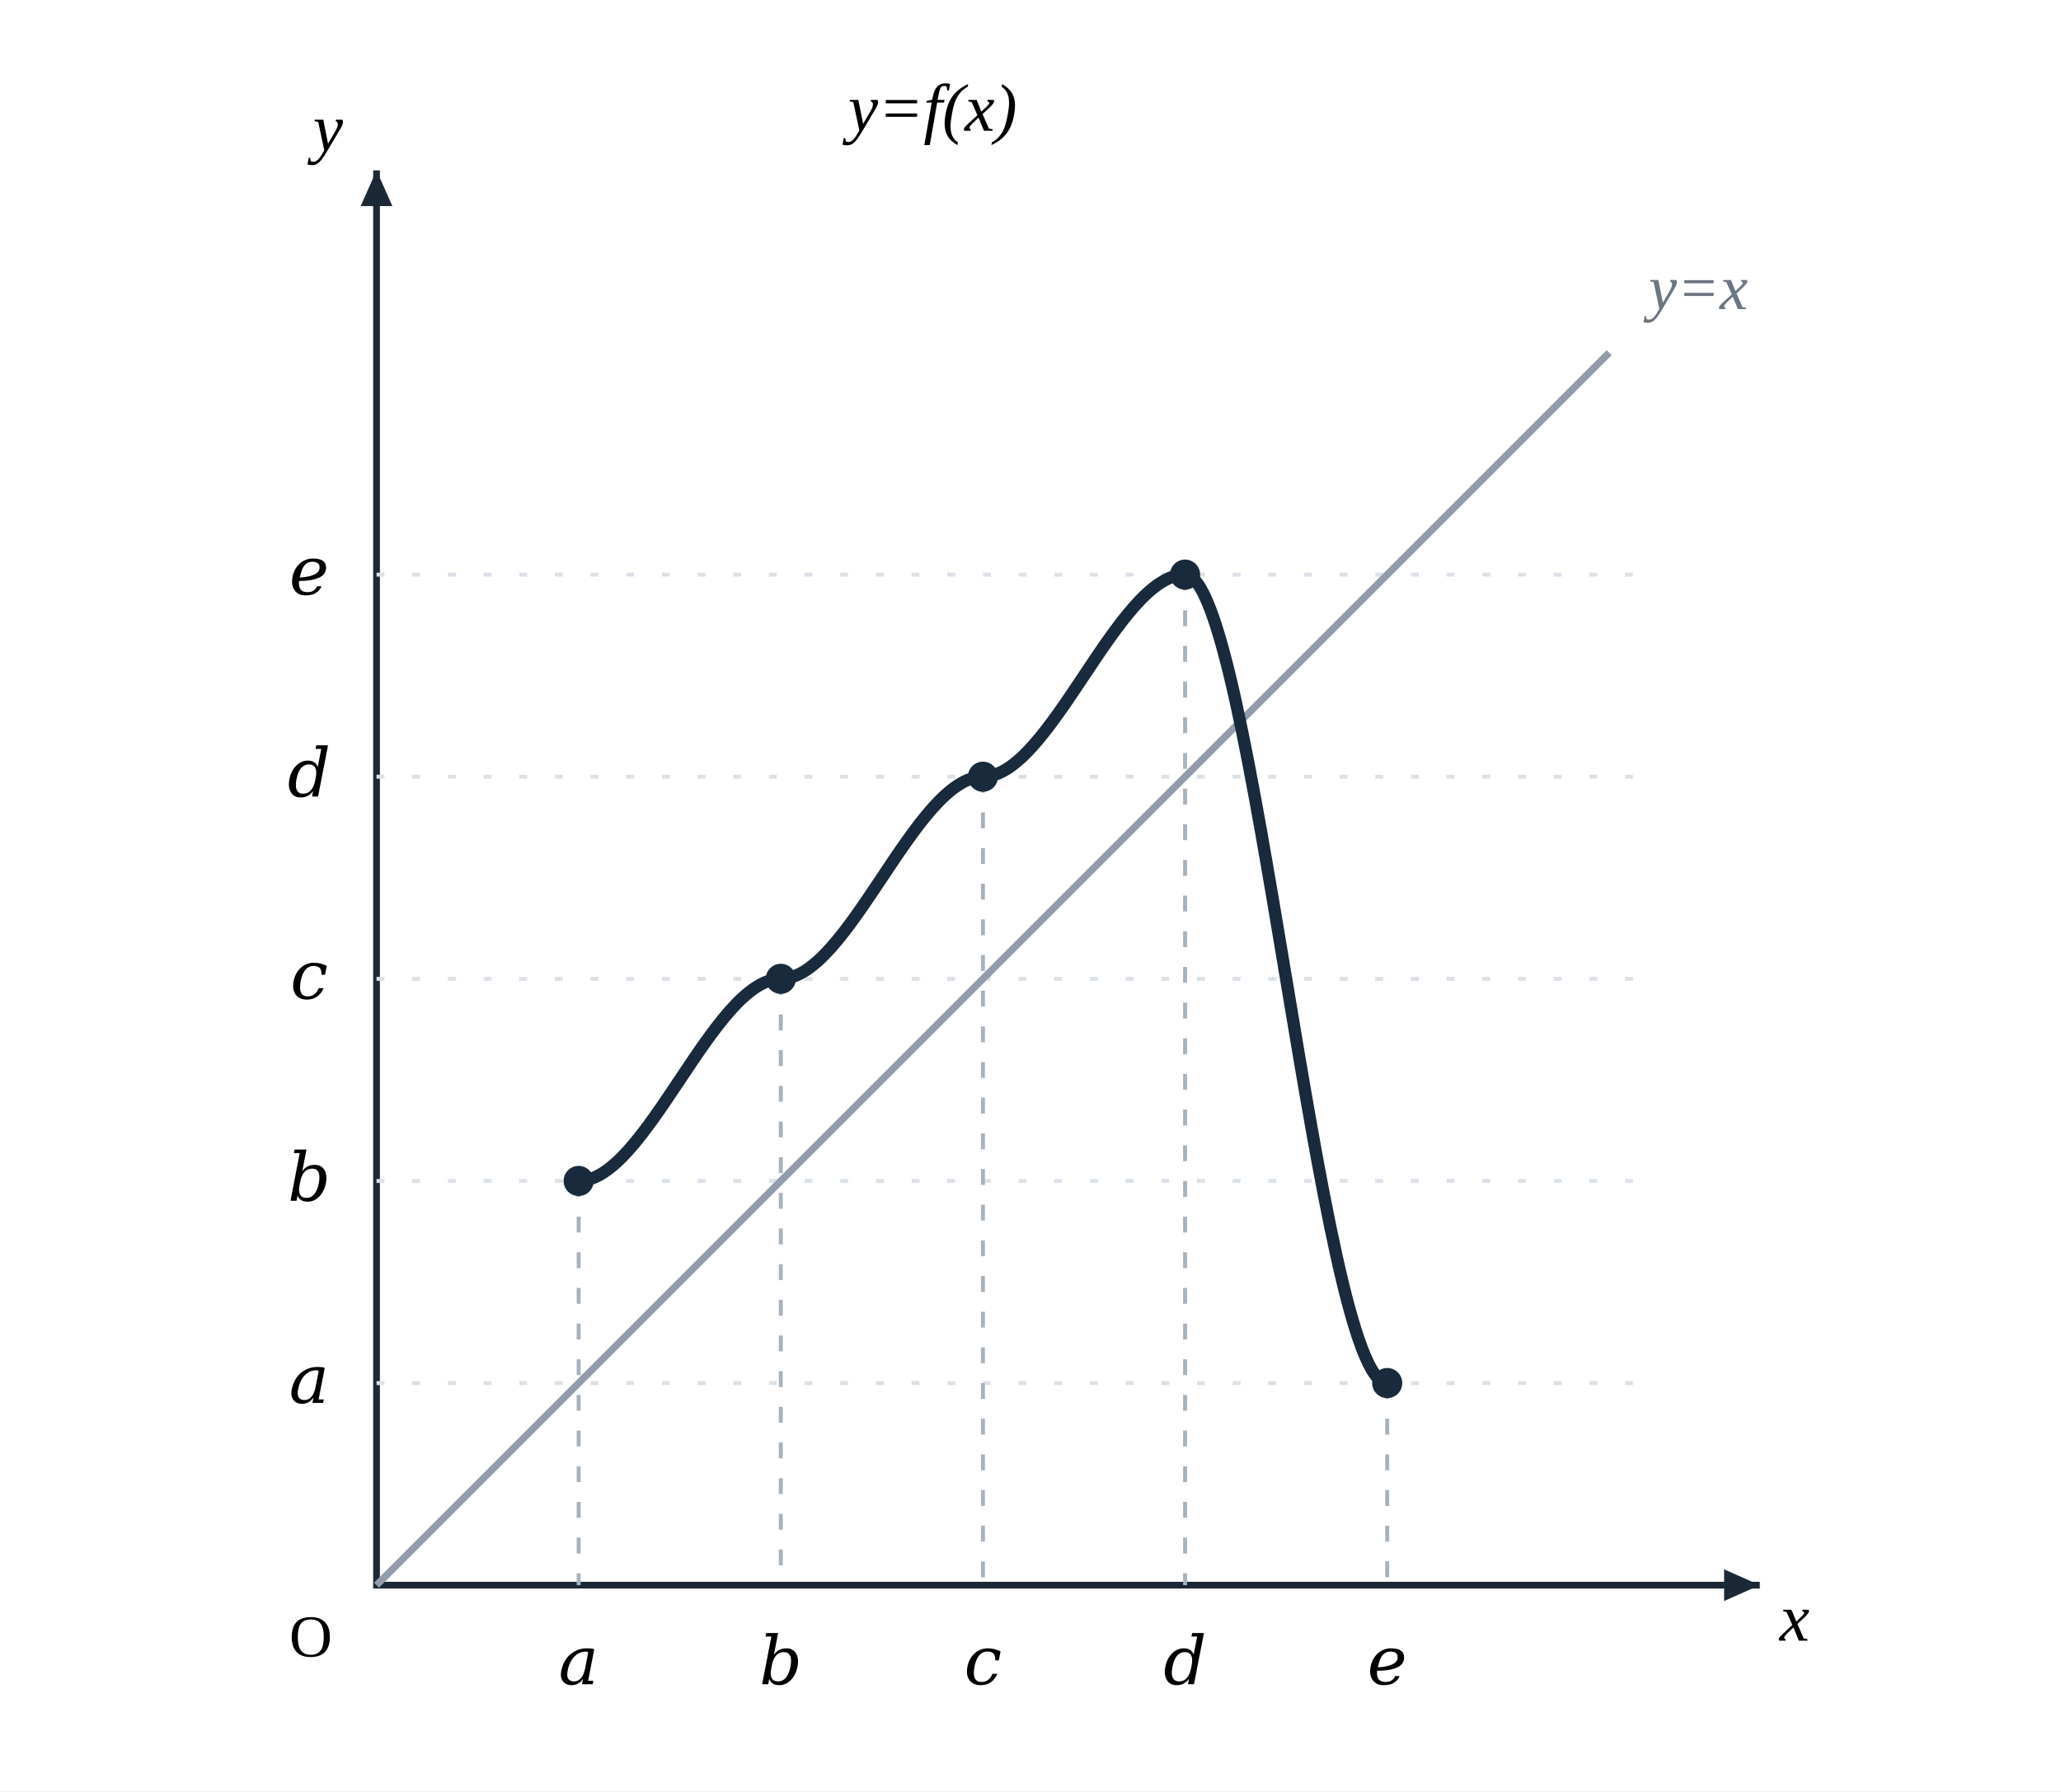
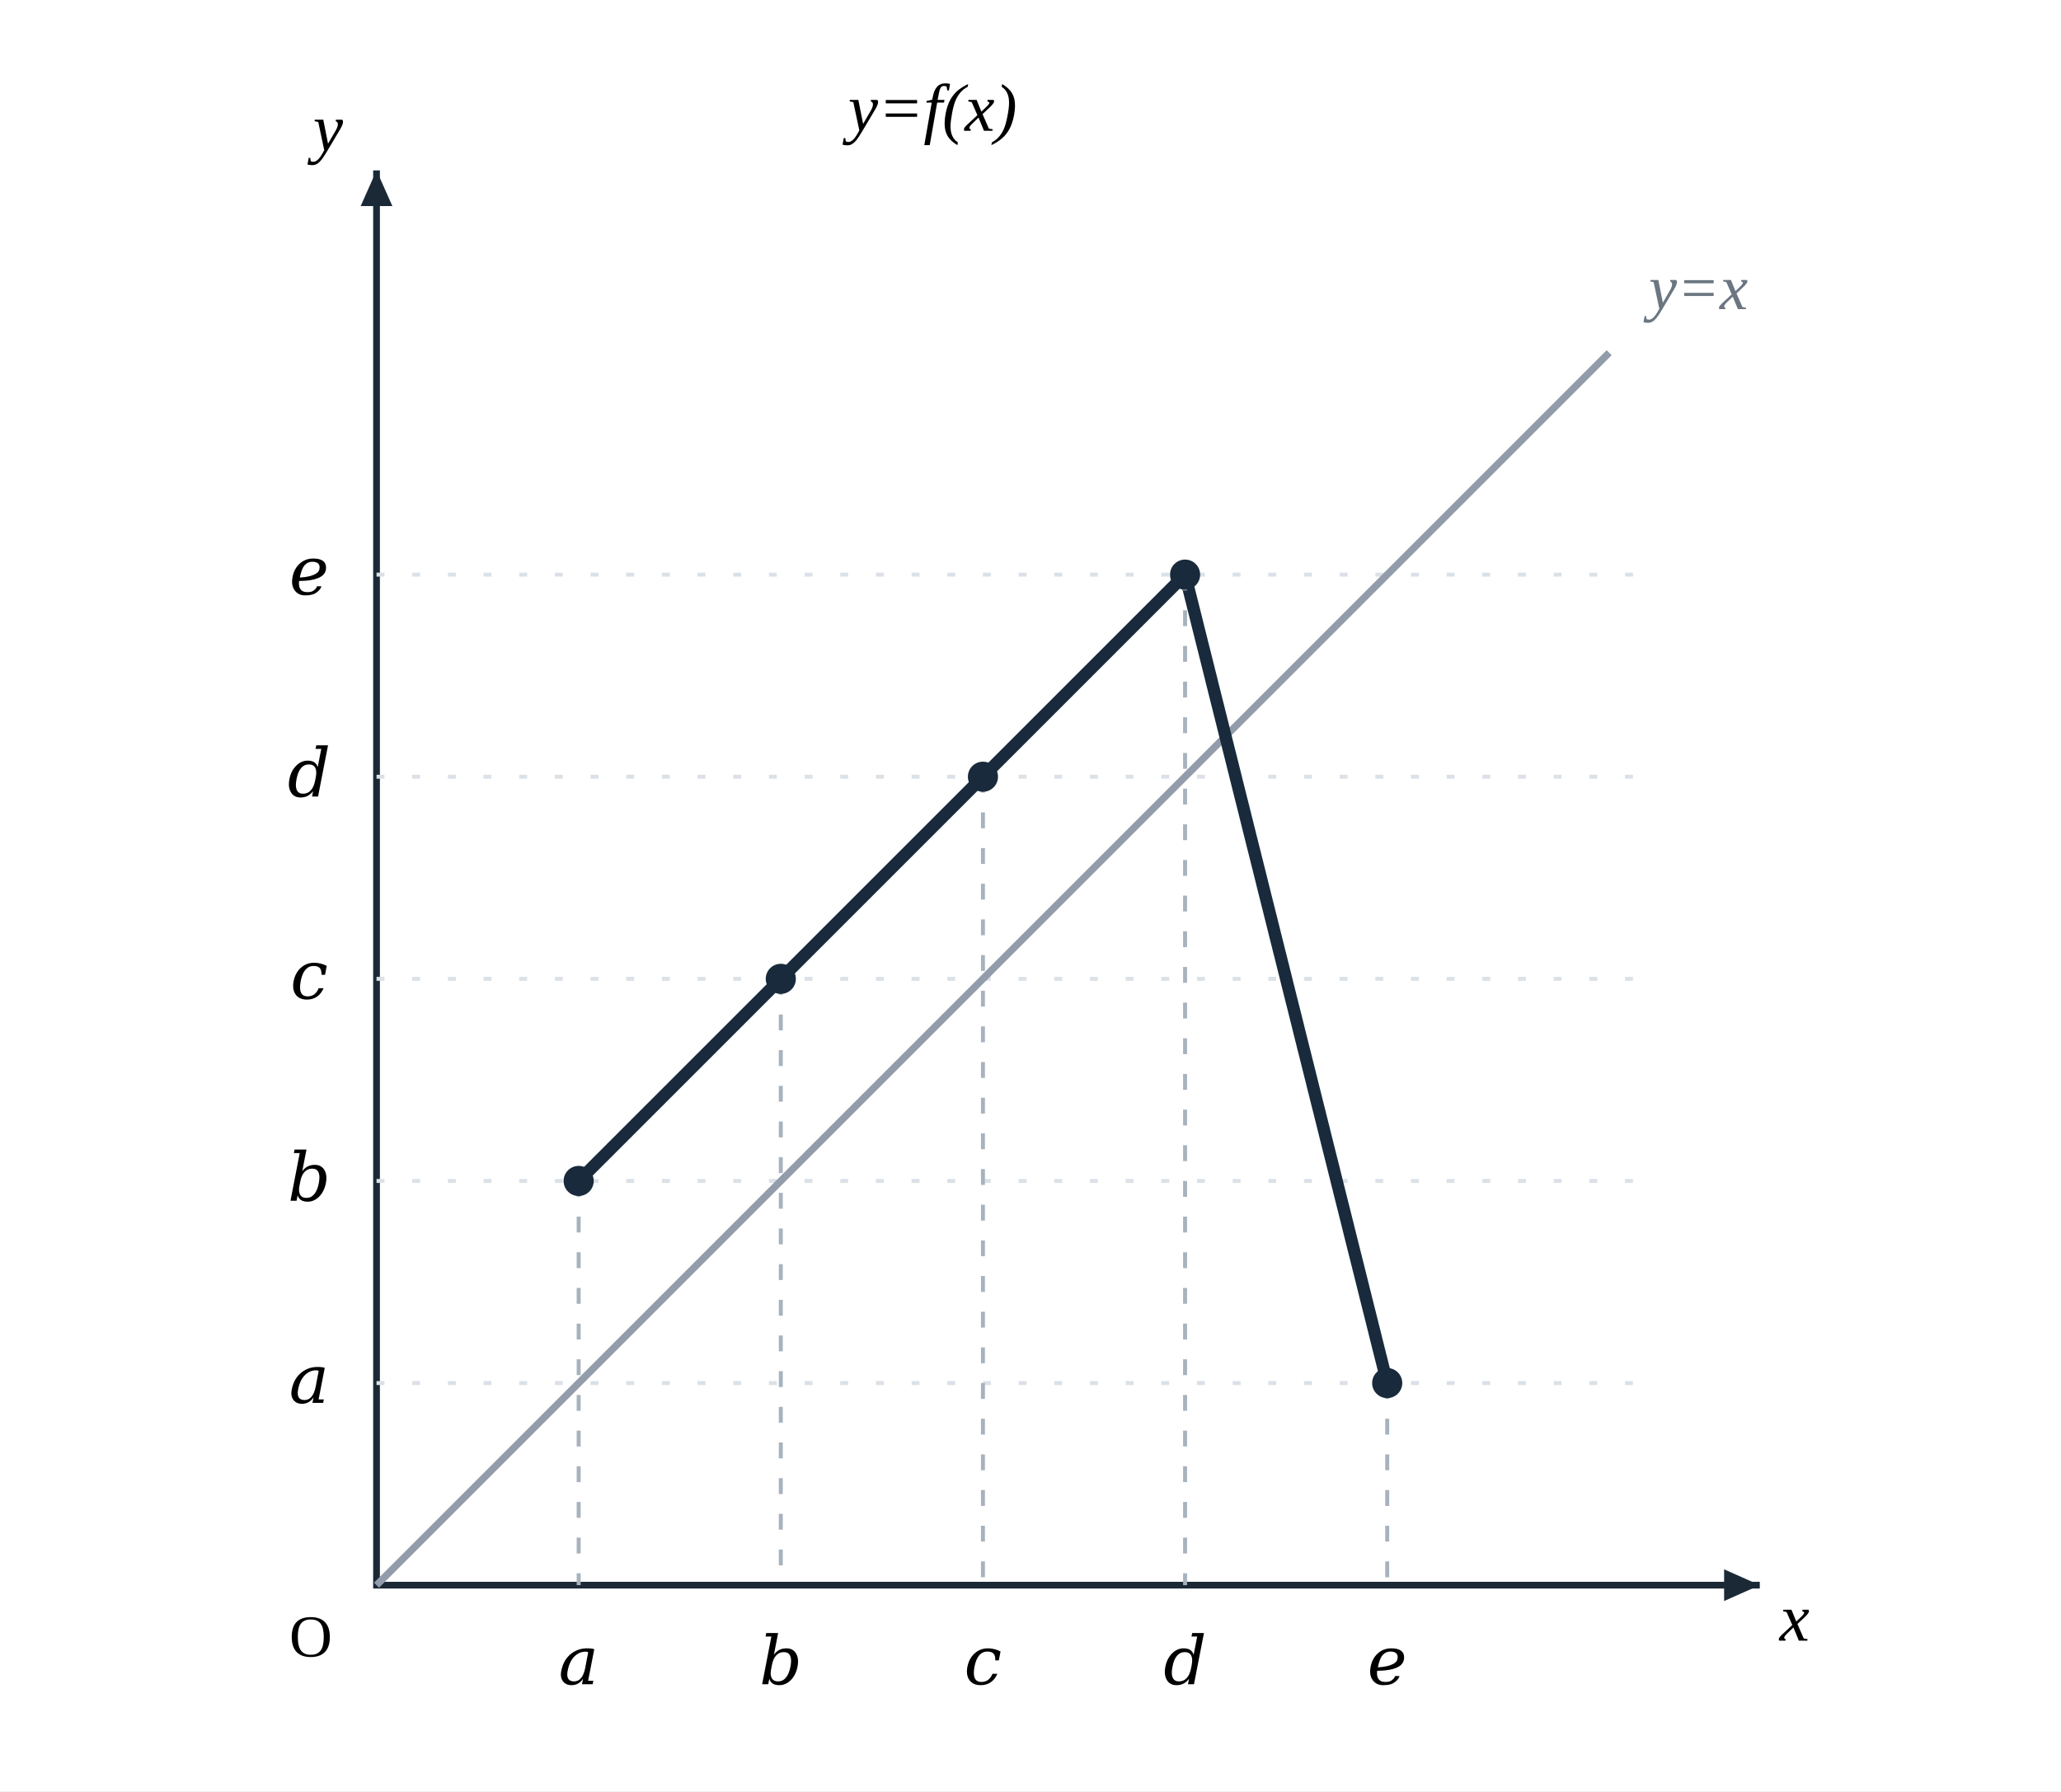
<svg xmlns="http://www.w3.org/2000/svg" viewBox="0 0 520 452" role="img" aria-label="C2 합성함수 문제 그래프">
  <rect width="520" height="452" fill="#FFFFFF" />
  <path d="M95 43 V400 H444" stroke="#1b2936" stroke-width="1.7" fill="none" />
  <path d="M95 43 l-4 9 h8z M444 400 l-9 -4 v8z" fill="#1b2936" />
  <line x1="95" y1="349" x2="414" y2="349" stroke="#dbe1e7" stroke-dasharray="2 7" />
  <line x1="95" y1="298" x2="414" y2="298" stroke="#dbe1e7" stroke-dasharray="2 7" />
  <line x1="95" y1="247" x2="414" y2="247" stroke="#dbe1e7" stroke-dasharray="2 7" />
  <line x1="95" y1="196" x2="414" y2="196" stroke="#dbe1e7" stroke-dasharray="2 7" />
  <line x1="95" y1="145" x2="414" y2="145" stroke="#dbe1e7" stroke-dasharray="2 7" />
  <path d="M95 400 L406 89" stroke="#929cab" stroke-width="1.8" fill="none" />
-   <path d="M146,298 C163,298 180,247 197,247 C214,247 231,196 248,196 C265,196 282,145 299,145 C316,145 333,349 350,349" stroke="#182a3b" stroke-width="3.1" fill="none" stroke-linecap="round" />
+   <polyline points="146.00,298.00 146.25,297.75 146.51,297.49 146.76,297.24 147.02,296.98 147.28,296.73 147.53,296.47 147.78,296.21 148.04,295.96 148.29,295.70 148.55,295.45 148.81,295.19 149.06,294.94 149.31,294.69 149.57,294.43 149.82,294.18 150.08,293.92 150.34,293.67 150.59,293.41 150.84,293.15 151.10,292.90 151.35,292.64 151.61,292.39 151.87,292.13 152.12,291.88 152.38,291.63 152.63,291.37 152.88,291.12 153.14,290.86 153.40,290.61 153.65,290.35 153.91,290.10 154.16,289.84 154.41,289.58 154.67,289.33 154.93,289.07 155.18,288.82 155.44,288.56 155.69,288.31 155.94,288.06 156.20,287.80 156.46,287.55 156.71,287.29 156.97,287.04 157.22,286.78 157.47,286.52 157.73,286.27 157.99,286.01 158.24,285.76 158.50,285.50 158.75,285.25 159.00,285.00 159.26,284.74 159.51,284.49 159.77,284.23 160.03,283.98 160.28,283.72 160.53,283.46 160.79,283.21 161.04,282.95 161.30,282.70 161.56,282.44 161.81,282.19 162.06,281.94 162.32,281.68 162.57,281.43 162.83,281.17 163.09,280.92 163.34,280.66 163.59,280.40 163.85,280.15 164.10,279.89 164.36,279.64 164.62,279.38 164.87,279.13 165.13,278.88 165.38,278.62 165.63,278.37 165.89,278.11 166.15,277.86 166.40,277.60 166.66,277.35 166.91,277.09 167.16,276.83 167.42,276.58 167.68,276.32 167.93,276.07 168.19,275.81 168.44,275.56 168.69,275.31 168.95,275.05 169.21,274.80 169.46,274.54 169.72,274.29 169.97,274.03 170.22,273.77 170.48,273.52 170.74,273.26 170.99,273.01 171.25,272.75 171.50,272.50 171.75,272.25 172.01,271.99 172.26,271.74 172.52,271.48 172.78,271.23 173.03,270.97 173.28,270.71 173.54,270.46 173.80,270.20 174.05,269.95 174.31,269.69 174.56,269.44 174.81,269.19 175.07,268.93 175.32,268.68 175.58,268.42 175.84,268.17 176.09,267.91 176.34,267.65 176.60,267.40 176.85,267.14 177.11,266.89 177.37,266.63 177.62,266.38 177.88,266.13 178.13,265.87 178.38,265.62 178.64,265.36 178.90,265.11 179.15,264.85 179.41,264.60 179.66,264.34 179.91,264.08 180.17,263.83 180.43,263.57 180.68,263.32 180.94,263.06 181.19,262.81 181.44,262.56 181.70,262.30 181.95,262.05 182.21,261.79 182.47,261.54 182.72,261.28 182.97,261.02 183.23,260.77 183.49,260.51 183.74,260.26 184.00,260.00 184.25,259.75 184.50,259.50 184.76,259.24 185.01,258.99 185.27,258.73 185.53,258.48 185.78,258.22 186.03,257.96 186.29,257.71 186.55,257.45 186.80,257.20 187.06,256.94 187.31,256.69 187.56,256.44 187.82,256.18 188.07,255.93 188.33,255.67 188.59,255.41 188.84,255.16 189.09,254.91 189.35,254.65 189.60,254.40 189.86,254.14 190.12,253.88 190.37,253.63 190.63,253.38 190.88,253.12 191.13,252.87 191.39,252.61 191.65,252.35 191.90,252.10 192.16,251.84 192.41,251.59 192.66,251.34 192.92,251.08 193.18,250.82 193.43,250.57 193.69,250.31 193.94,250.06 194.19,249.81 194.45,249.55 194.70,249.30 194.96,249.04 195.22,248.78 195.47,248.53 195.72,248.28 195.98,248.02 196.24,247.76 196.49,247.51 196.75,247.25 197.00,247.00 197.25,246.75 197.51,246.49 197.76,246.24 198.02,245.98 198.28,245.72 198.53,245.47 198.78,245.22 199.04,244.96 199.29,244.71 199.55,244.45 199.81,244.19 200.06,243.94 200.31,243.69 200.57,243.43 200.82,243.18 201.08,242.92 201.34,242.66 201.59,242.41 201.84,242.16 202.10,241.90 202.35,241.65 202.61,241.39 202.87,241.13 203.12,240.88 203.38,240.63 203.63,240.37 203.88,240.12 204.14,239.86 204.40,239.60 204.65,239.35 204.91,239.09 205.16,238.84 205.41,238.59 205.67,238.33 205.93,238.07 206.18,237.82 206.44,237.56 206.69,237.31 206.94,237.06 207.20,236.80 207.46,236.54 207.71,236.29 207.97,236.03 208.22,235.78 208.47,235.53 208.73,235.27 208.99,235.01 209.24,234.76 209.50,234.50 209.75,234.25 210.00,234.00 210.26,233.74 210.51,233.49 210.77,233.23 211.03,232.97 211.28,232.72 211.53,232.47 211.79,232.21 212.04,231.96 212.30,231.70 212.56,231.44 212.81,231.19 213.06,230.94 213.32,230.68 213.57,230.43 213.83,230.17 214.09,229.91 214.34,229.66 214.59,229.41 214.85,229.15 215.10,228.90 215.36,228.64 215.62,228.38 215.87,228.13 216.13,227.88 216.38,227.62 216.63,227.37 216.89,227.11 217.15,226.85 217.40,226.60 217.66,226.34 217.91,226.09 218.16,225.84 218.42,225.58 218.68,225.32 218.93,225.07 219.19,224.81 219.44,224.56 219.69,224.31 219.95,224.05 220.21,223.79 220.46,223.54 220.72,223.28 220.97,223.03 221.22,222.78 221.48,222.52 221.74,222.26 221.99,222.01 222.25,221.75 222.50,221.50 222.75,221.25 223.01,220.99 223.26,220.74 223.52,220.48 223.78,220.22 224.03,219.97 224.28,219.72 224.54,219.46 224.80,219.20 225.05,218.95 225.31,218.69 225.56,218.44 225.81,218.19 226.07,217.93 226.32,217.68 226.58,217.42 226.84,217.16 227.09,216.91 227.34,216.66 227.60,216.40 227.85,216.15 228.11,215.89 228.37,215.63 228.62,215.38 228.88,215.13 229.13,214.87 229.38,214.62 229.64,214.36 229.90,214.10 230.15,213.85 230.41,213.59 230.66,213.34 230.91,213.09 231.17,212.83 231.43,212.57 231.68,212.32 231.94,212.06 232.19,211.81 232.44,211.56 232.70,211.30 232.95,211.05 233.21,210.79 233.47,210.53 233.72,210.28 233.97,210.03 234.23,209.77 234.49,209.51 234.74,209.26 235.00,209.00 235.25,208.75 235.50,208.50 235.76,208.24 236.01,207.99 236.27,207.73 236.53,207.47 236.78,207.22 237.03,206.97 237.29,206.71 237.55,206.45 237.80,206.20 238.06,205.94 238.31,205.69 238.56,205.44 238.82,205.18 239.07,204.93 239.33,204.67 239.59,204.41 239.84,204.16 240.09,203.91 240.35,203.65 240.60,203.40 240.86,203.14 241.12,202.88 241.37,202.63 241.63,202.38 241.88,202.12 242.13,201.87 242.39,201.61 242.65,201.35 242.90,201.10 243.16,200.84 243.41,200.59 243.66,200.34 243.92,200.08 244.18,199.82 244.43,199.57 244.69,199.31 244.94,199.06 245.19,198.81 245.45,198.55 245.70,198.30 245.96,198.04 246.22,197.78 246.47,197.53 246.72,197.28 246.98,197.02 247.24,196.76 247.49,196.51 247.75,196.25 248.00,196.00 248.25,195.75 248.51,195.49 248.76,195.24 249.02,194.98 249.28,194.72 249.53,194.47 249.78,194.22 250.04,193.96 250.29,193.71 250.55,193.45 250.81,193.19 251.06,192.94 251.31,192.69 251.57,192.43 251.82,192.18 252.08,191.92 252.34,191.66 252.59,191.41 252.84,191.16 253.10,190.90 253.35,190.65 253.61,190.39 253.87,190.13 254.12,189.88 254.38,189.63 254.63,189.37 254.88,189.12 255.14,188.86 255.40,188.60 255.65,188.35 255.91,188.09 256.16,187.84 256.42,187.59 256.67,187.33 256.93,187.07 257.18,186.82 257.44,186.56 257.69,186.31 257.94,186.06 258.20,185.80 258.45,185.54 258.71,185.29 258.96,185.03 259.22,184.78 259.48,184.53 259.73,184.27 259.99,184.01 260.24,183.76 260.50,183.50 260.75,183.25 261.00,183.00 261.26,182.74 261.51,182.49 261.77,182.23 262.02,181.97 262.28,181.72 262.54,181.47 262.79,181.21 263.05,180.96 263.30,180.70 263.56,180.44 263.81,180.19 264.06,179.94 264.32,179.68 264.57,179.43 264.83,179.17 265.08,178.91 265.34,178.66 265.60,178.41 265.85,178.15 266.11,177.90 266.36,177.64 266.62,177.38 266.87,177.13 267.13,176.88 267.38,176.62 267.63,176.37 267.89,176.11 268.14,175.85 268.40,175.60 268.65,175.34 268.91,175.09 269.17,174.84 269.42,174.58 269.68,174.32 269.93,174.07 270.19,173.81 270.44,173.56 270.69,173.31 270.95,173.05 271.20,172.79 271.46,172.54 271.71,172.28 271.97,172.03 272.23,171.78 272.48,171.52 272.74,171.26 272.99,171.01 273.25,170.75 273.50,170.50 273.75,170.25 274.01,169.99 274.26,169.74 274.52,169.48 274.77,169.22 275.03,168.97 275.29,168.72 275.54,168.46 275.80,168.20 276.05,167.95 276.31,167.69 276.56,167.44 276.81,167.19 277.07,166.93 277.32,166.68 277.58,166.42 277.83,166.16 278.09,165.91 278.35,165.66 278.60,165.40 278.86,165.15 279.11,164.89 279.37,164.63 279.62,164.38 279.88,164.13 280.13,163.87 280.38,163.62 280.64,163.36 280.89,163.10 281.15,162.85 281.40,162.59 281.66,162.34 281.92,162.09 282.17,161.83 282.43,161.57 282.68,161.32 282.94,161.06 283.19,160.81 283.44,160.56 283.70,160.30 283.95,160.05 284.21,159.79 284.46,159.53 284.72,159.28 284.98,159.03 285.23,158.77 285.49,158.51 285.74,158.26 286.00,158.00 286.25,157.75 286.50,157.50 286.76,157.24 287.01,156.99 287.27,156.73 287.52,156.47 287.78,156.22 288.04,155.97 288.29,155.71 288.55,155.45 288.80,155.20 289.06,154.94 289.31,154.69 289.56,154.44 289.82,154.18 290.07,153.93 290.33,153.67 290.58,153.41 290.84,153.16 291.10,152.91 291.35,152.65 291.61,152.40 291.86,152.14 292.12,151.88 292.37,151.63 292.63,151.38 292.88,151.12 293.13,150.87 293.39,150.61 293.64,150.35 293.90,150.10 294.15,149.84 294.41,149.59 294.67,149.34 294.92,149.08 295.18,148.82 295.43,148.57 295.69,148.31 295.94,148.06 296.19,147.81 296.45,147.55 296.70,147.30 296.96,147.04 297.21,146.78 297.47,146.53 297.73,146.28 297.98,146.02 298.24,145.76 298.49,145.51 298.75,145.25 299.00,145.00 299.25,146.02 299.51,147.04 299.76,148.06 300.02,149.08 300.27,150.10 300.53,151.12 300.79,152.14 301.04,153.16 301.30,154.18 301.55,155.20 301.81,156.22 302.06,157.24 302.31,158.26 302.57,159.28 302.82,160.30 303.08,161.32 303.33,162.34 303.59,163.36 303.85,164.38 304.10,165.40 304.36,166.42 304.61,167.44 304.87,168.46 305.12,169.48 305.38,170.50 305.63,171.52 305.88,172.54 306.14,173.56 306.39,174.58 306.65,175.60 306.90,176.62 307.16,177.64 307.42,178.66 307.67,179.68 307.93,180.70 308.18,181.72 308.44,182.74 308.69,183.76 308.94,184.78 309.20,185.80 309.45,186.82 309.71,187.84 309.96,188.86 310.22,189.88 310.48,190.90 310.73,191.92 310.99,192.94 311.24,193.96 311.50,194.98 311.75,196.00 312.00,197.02 312.26,198.04 312.51,199.06 312.77,200.08 313.02,201.10 313.28,202.12 313.54,203.14 313.79,204.16 314.05,205.18 314.30,206.20 314.56,207.22 314.81,208.24 315.06,209.26 315.32,210.28 315.57,211.30 315.83,212.32 316.08,213.34 316.34,214.36 316.60,215.38 316.85,216.40 317.11,217.42 317.36,218.44 317.62,219.46 317.87,220.48 318.13,221.50 318.38,222.52 318.63,223.54 318.89,224.56 319.14,225.58 319.40,226.60 319.65,227.62 319.91,228.64 320.17,229.66 320.42,230.68 320.68,231.70 320.93,232.72 321.19,233.74 321.44,234.76 321.69,235.78 321.95,236.80 322.20,237.82 322.46,238.84 322.71,239.86 322.97,240.88 323.23,241.90 323.48,242.92 323.74,243.94 323.99,244.96 324.25,245.98 324.50,247.00 324.75,248.02 325.01,249.04 325.26,250.06 325.52,251.08 325.77,252.10 326.03,253.12 326.29,254.14 326.54,255.16 326.80,256.18 327.05,257.20 327.31,258.22 327.56,259.24 327.81,260.26 328.07,261.28 328.32,262.30 328.58,263.32 328.83,264.34 329.09,265.36 329.35,266.38 329.60,267.40 329.86,268.42 330.11,269.44 330.37,270.46 330.62,271.48 330.88,272.50 331.13,273.52 331.38,274.54 331.64,275.56 331.89,276.58 332.15,277.60 332.40,278.62 332.66,279.64 332.92,280.66 333.17,281.68 333.43,282.70 333.68,283.72 333.94,284.74 334.19,285.76 334.44,286.78 334.70,287.80 334.95,288.82 335.21,289.84 335.46,290.86 335.72,291.88 335.98,292.90 336.23,293.92 336.49,294.94 336.74,295.96 337.00,296.98 337.25,298.00 337.50,299.02 337.76,300.04 338.01,301.06 338.27,302.08 338.52,303.10 338.78,304.12 339.04,305.14 339.29,306.16 339.55,307.18 339.80,308.20 340.06,309.22 340.31,310.24 340.56,311.26 340.82,312.28 341.07,313.30 341.33,314.32 341.58,315.34 341.84,316.36 342.10,317.38 342.35,318.40 342.61,319.42 342.86,320.44 343.12,321.46 343.37,322.48 343.63,323.50 343.88,324.52 344.13,325.54 344.39,326.56 344.64,327.58 344.90,328.60 345.15,329.62 345.41,330.64 345.67,331.66 345.92,332.68 346.18,333.70 346.43,334.72 346.69,335.74 346.94,336.76 347.19,337.78 347.45,338.80 347.70,339.82 347.96,340.84 348.21,341.86 348.47,342.88 348.73,343.90 348.98,344.92 349.24,345.94 349.49,346.96 349.75,347.98 350.00,349.00" stroke="#182a3b" stroke-width="3.1" fill="none" stroke-linecap="round" stroke-linejoin="round" />
  <line x1="146" y1="298" x2="146" y2="400" stroke="#a7b2bd" stroke-dasharray="4 5" />
  <circle cx="146" cy="298" r="3.8" fill="#182a3b" />
  <line x1="197" y1="247" x2="197" y2="400" stroke="#a7b2bd" stroke-dasharray="4 5" />
  <circle cx="197" cy="247" r="3.8" fill="#182a3b" />
  <line x1="248" y1="196" x2="248" y2="400" stroke="#a7b2bd" stroke-dasharray="4 5" />
  <circle cx="248" cy="196" r="3.8" fill="#182a3b" />
  <line x1="299" y1="145" x2="299" y2="400" stroke="#a7b2bd" stroke-dasharray="4 5" />
  <circle cx="299" cy="145" r="3.8" fill="#182a3b" />
  <line x1="350" y1="349" x2="350" y2="400" stroke="#a7b2bd" stroke-dasharray="4 5" />
  <circle cx="350" cy="349" r="3.8" fill="#182a3b" />
  <text x="146" y="425" text-anchor="middle" font-family="DejaVu Serif" font-style="italic" font-size="17">a</text>
  <text x="78" y="354" text-anchor="middle" font-family="DejaVu Serif" font-style="italic" font-size="17">a</text>
  <text x="197" y="425" text-anchor="middle" font-family="DejaVu Serif" font-style="italic" font-size="17">b</text>
  <text x="78" y="303" text-anchor="middle" font-family="DejaVu Serif" font-style="italic" font-size="17">b</text>
  <text x="248" y="425" text-anchor="middle" font-family="DejaVu Serif" font-style="italic" font-size="17">c</text>
  <text x="78" y="252" text-anchor="middle" font-family="DejaVu Serif" font-style="italic" font-size="17">c</text>
  <text x="299" y="425" text-anchor="middle" font-family="DejaVu Serif" font-style="italic" font-size="17">d</text>
  <text x="78" y="201" text-anchor="middle" font-family="DejaVu Serif" font-style="italic" font-size="17">d</text>
  <text x="350" y="425" text-anchor="middle" font-family="DejaVu Serif" font-style="italic" font-size="17">e</text>
  <text x="78" y="150" text-anchor="middle" font-family="DejaVu Serif" font-style="italic" font-size="17">e</text>
  <text x="73" y="418" font-size="15">O</text>
  <text x="449" y="414" font-size="17" font-style="italic">x</text>
  <text x="79" y="38" font-size="17" font-style="italic">y</text>
  <text x="214" y="33" font-size="17" font-style="italic">y=f(x)</text>
  <text x="416" y="78" font-size="16" font-style="italic" fill="#6b7681">y=x</text>
</svg>
